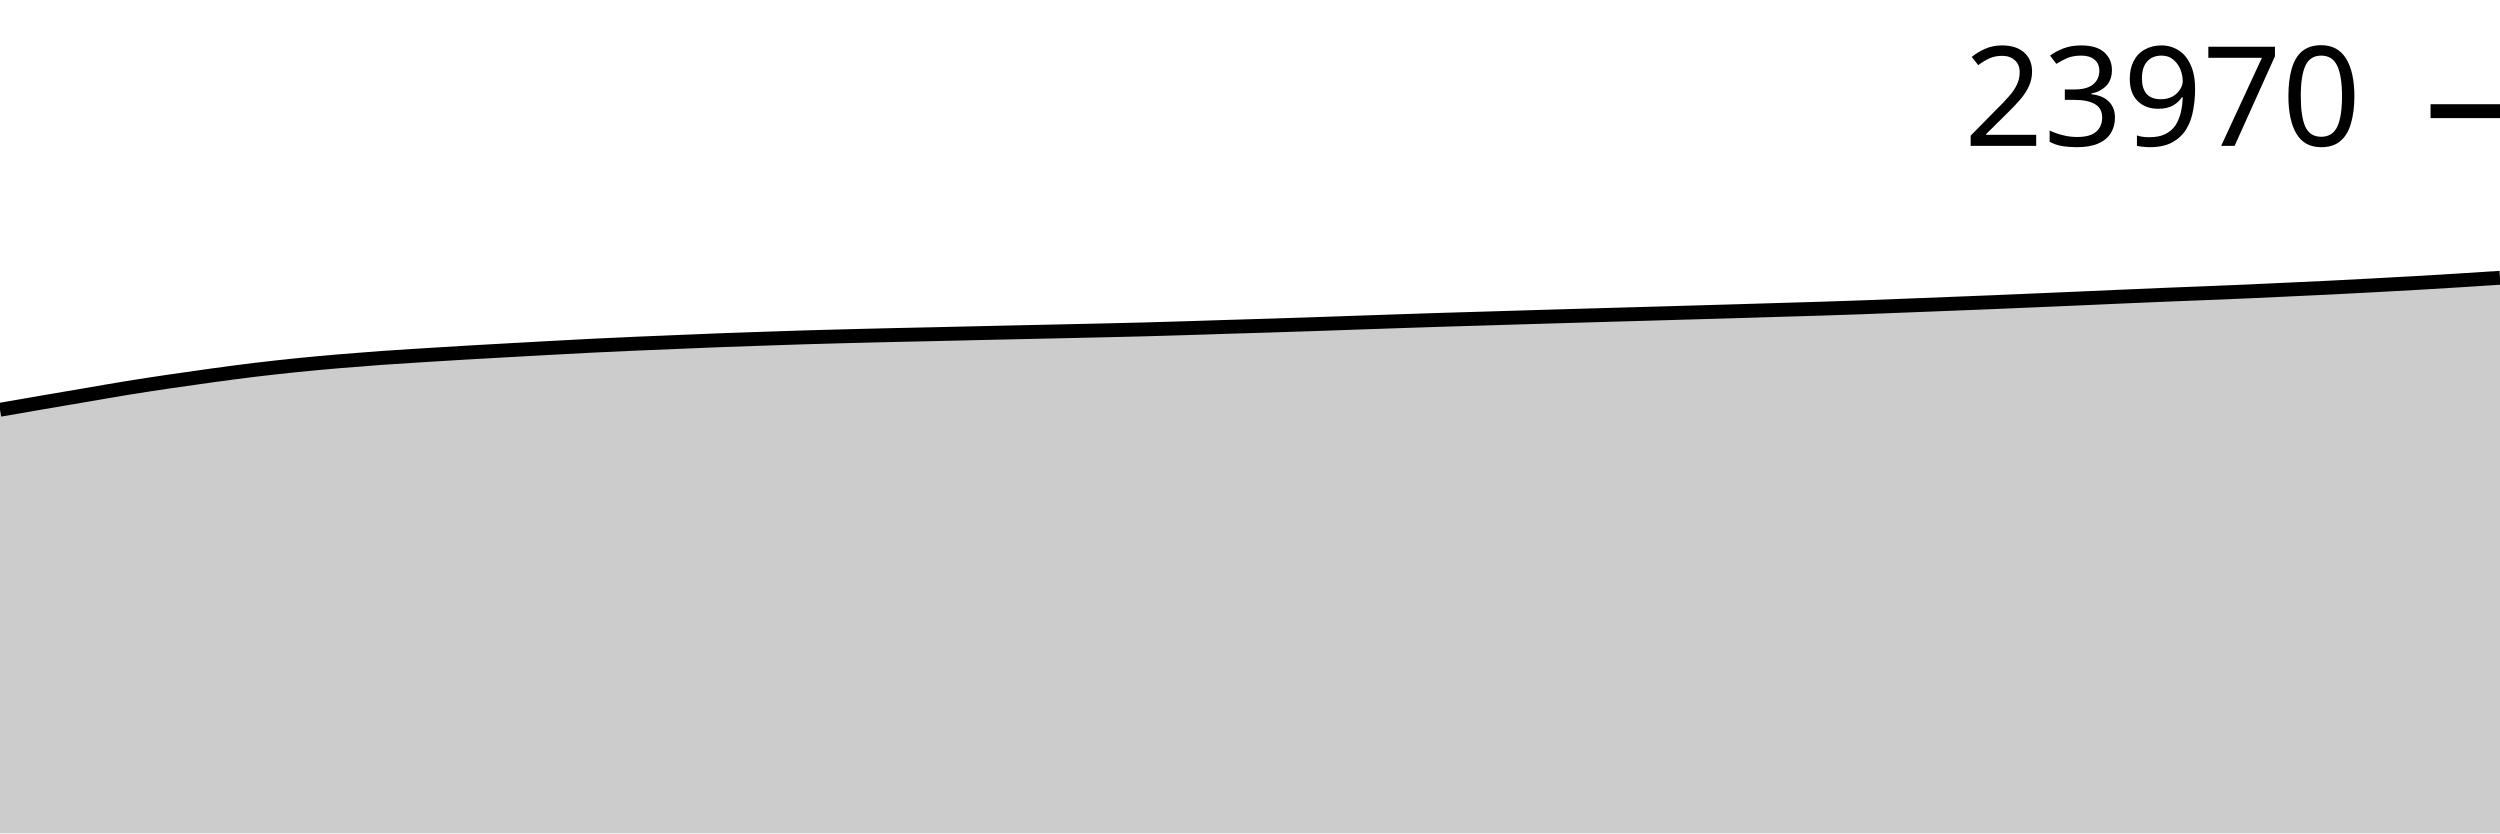
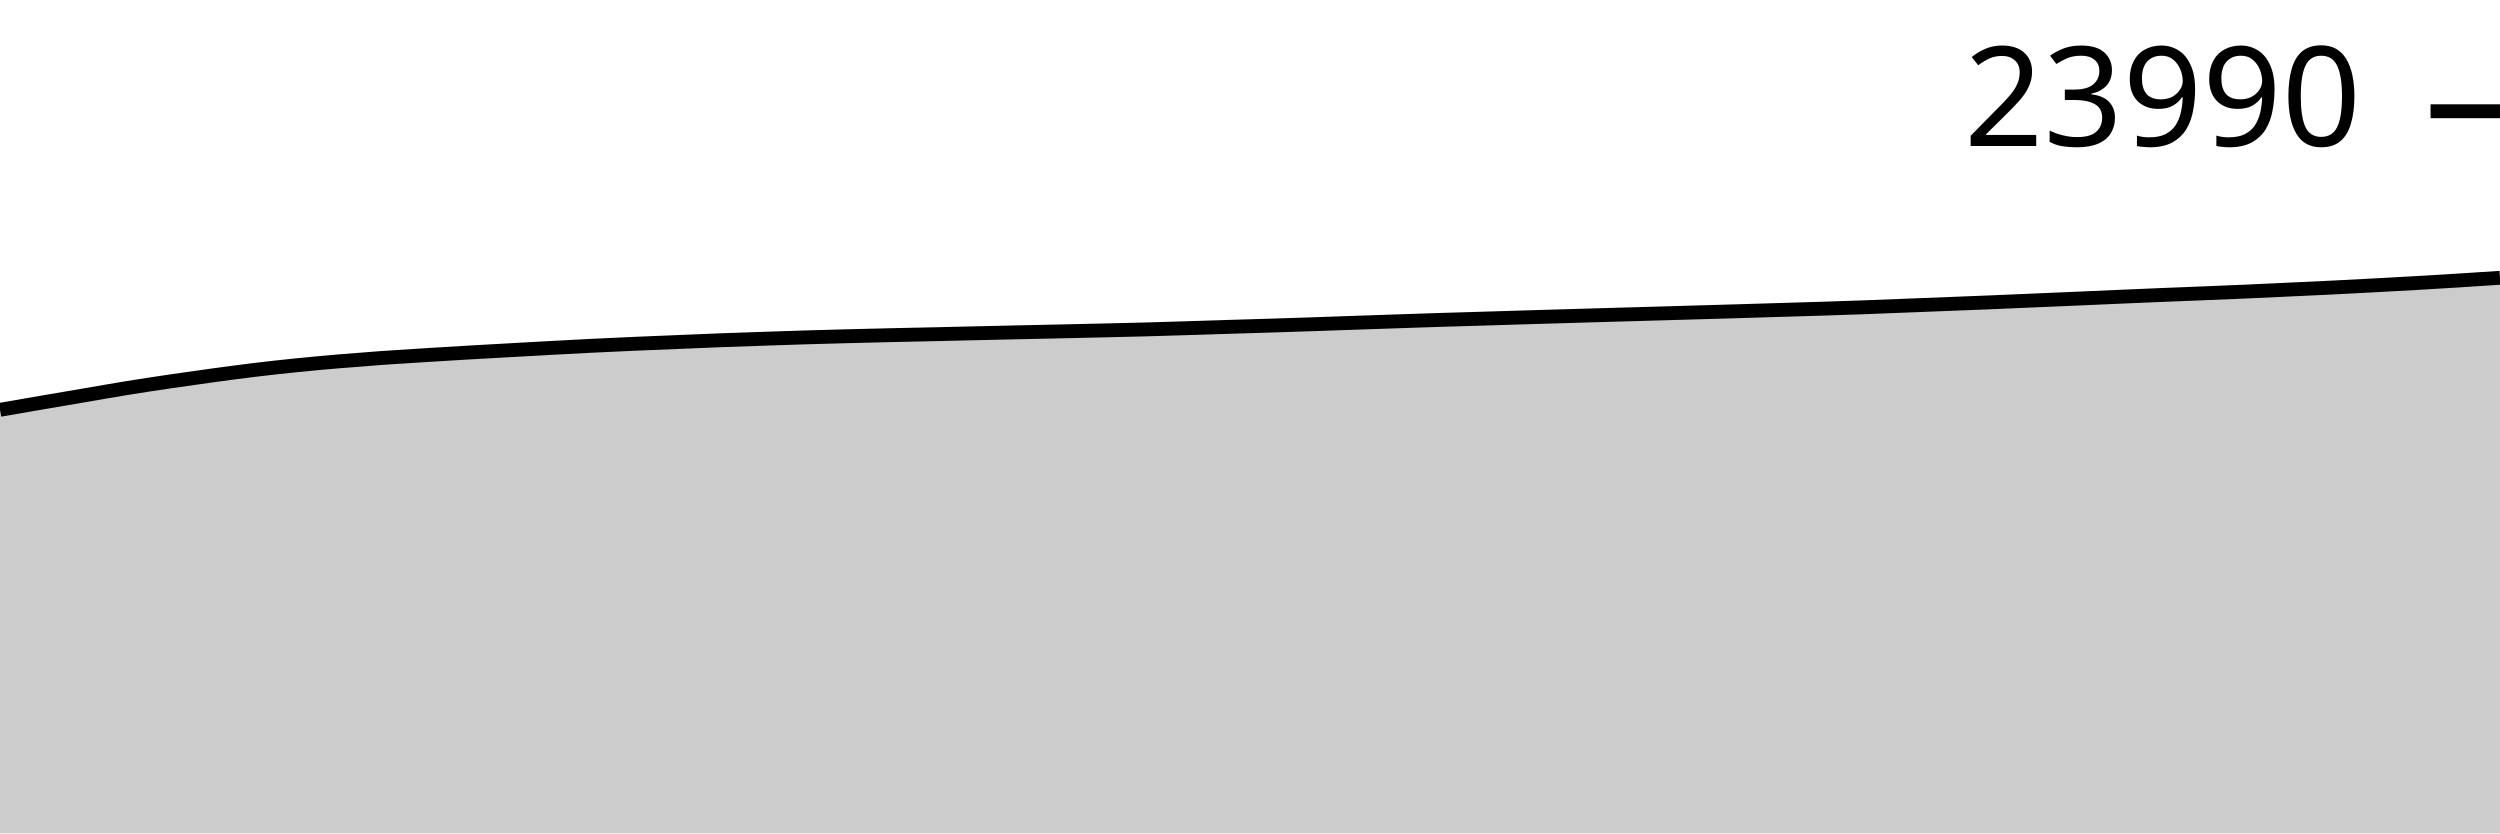
<svg xmlns="http://www.w3.org/2000/svg" viewBox="0 0 180 60">
  <g transform="translate(0,20)">
-     <path class="area" fill="rgba(0, 0, 0, 0.2)" d="M0,9.503C1.017,9.326,2.034,9.149,3.051,8.974C4.068,8.8,5.085,8.628,6.102,8.455C7.119,8.281,8.136,8.1,9.153,7.935C10.169,7.77,11.186,7.616,12.203,7.466C13.22,7.315,14.237,7.171,15.254,7.032C16.271,6.893,17.288,6.756,18.305,6.633C19.322,6.51,20.339,6.398,21.356,6.294C22.373,6.191,23.39,6.099,24.407,6.012C25.424,5.925,26.441,5.845,27.458,5.772C28.475,5.699,29.492,5.638,30.508,5.574C31.525,5.51,32.542,5.448,33.559,5.389C34.576,5.33,35.593,5.274,36.61,5.217C37.627,5.16,38.644,5.103,39.661,5.048C40.678,4.993,41.695,4.937,42.712,4.887C43.729,4.837,44.746,4.79,45.763,4.746C46.78,4.701,47.797,4.662,48.814,4.62C49.831,4.579,50.847,4.533,51.864,4.495C52.881,4.456,53.898,4.424,54.915,4.389C55.932,4.355,56.949,4.319,57.966,4.288C58.983,4.257,60,4.231,61.017,4.204C62.034,4.178,63.051,4.153,64.068,4.129C65.085,4.106,66.102,4.086,67.119,4.063C68.136,4.04,69.153,4.016,70.169,3.993C71.186,3.97,72.203,3.947,73.22,3.924C74.237,3.902,75.254,3.881,76.271,3.858C77.288,3.836,78.305,3.814,79.322,3.79C80.339,3.767,81.356,3.745,82.373,3.717C83.39,3.69,84.407,3.658,85.424,3.627C86.441,3.596,87.458,3.562,88.475,3.53C89.492,3.499,90.508,3.47,91.525,3.438C92.542,3.406,93.559,3.373,94.576,3.339C95.593,3.305,96.61,3.268,97.627,3.233C98.644,3.198,99.661,3.164,100.678,3.129C101.695,3.095,102.712,3.06,103.729,3.028C104.746,2.996,105.763,2.968,106.78,2.938C107.797,2.907,108.814,2.876,109.831,2.845C110.847,2.815,111.864,2.785,112.881,2.755C113.898,2.725,114.915,2.696,115.932,2.667C116.949,2.638,117.966,2.61,118.983,2.581C120,2.552,121.017,2.522,122.034,2.493C123.051,2.464,124.068,2.435,125.085,2.405C126.102,2.375,127.119,2.343,128.136,2.312C129.153,2.282,130.169,2.254,131.186,2.222C132.203,2.19,133.22,2.156,134.237,2.119C135.254,2.082,136.271,2.039,137.288,2C138.305,1.96,139.322,1.921,140.339,1.881C141.356,1.841,142.373,1.801,143.39,1.76C144.407,1.718,145.424,1.673,146.441,1.63C147.458,1.586,148.475,1.544,149.492,1.5C150.508,1.456,151.525,1.409,152.542,1.365C153.559,1.321,154.576,1.277,155.593,1.235C156.61,1.194,157.627,1.155,158.644,1.114C159.661,1.073,160.678,1.033,161.695,0.989C162.712,0.944,163.729,0.895,164.746,0.848C165.763,0.801,166.78,0.755,167.797,0.705C168.814,0.654,169.831,0.6,170.847,0.546C171.864,0.492,172.881,0.437,173.898,0.379C174.915,0.32,175.932,0.259,176.949,0.196C177.966,0.133,178.983,0.066,180,0L180,40C178.983,40,177.966,40,176.949,40C175.932,40,174.915,40,173.898,40C172.881,40,171.864,40,170.847,40C169.831,40,168.814,40,167.797,40C166.78,40,165.763,40,164.746,40C163.729,40,162.712,40,161.695,40C160.678,40,159.661,40,158.644,40C157.627,40,156.61,40,155.593,40C154.576,40,153.559,40,152.542,40C151.525,40,150.508,40,149.492,40C148.475,40,147.458,40,146.441,40C145.424,40,144.407,40,143.39,40C142.373,40,141.356,40,140.339,40C139.322,40,138.305,40,137.288,40C136.271,40,135.254,40,134.237,40C133.22,40,132.203,40,131.186,40C130.169,40,129.153,40,128.136,40C127.119,40,126.102,40,125.085,40C124.068,40,123.051,40,122.034,40C121.017,40,120,40,118.983,40C117.966,40,116.949,40,115.932,40C114.915,40,113.898,40,112.881,40C111.864,40,110.847,40,109.831,40C108.814,40,107.797,40,106.78,40C105.763,40,104.746,40,103.729,40C102.712,40,101.695,40,100.678,40C99.661,40,98.644,40,97.627,40C96.61,40,95.593,40,94.576,40C93.559,40,92.542,40,91.525,40C90.508,40,89.492,40,88.475,40C87.458,40,86.441,40,85.424,40C84.407,40,83.39,40,82.373,40C81.356,40,80.339,40,79.322,40C78.305,40,77.288,40,76.271,40C75.254,40,74.237,40,73.22,40C72.203,40,71.186,40,70.169,40C69.153,40,68.136,40,67.119,40C66.102,40,65.085,40,64.068,40C63.051,40,62.034,40,61.017,40C60,40,58.983,40,57.966,40C56.949,40,55.932,40,54.915,40C53.898,40,52.881,40,51.864,40C50.847,40,49.831,40,48.814,40C47.797,40,46.78,40,45.763,40C44.746,40,43.729,40,42.712,40C41.695,40,40.678,40,39.661,40C38.644,40,37.627,40,36.61,40C35.593,40,34.576,40,33.559,40C32.542,40,31.525,40,30.508,40C29.492,40,28.475,40,27.458,40C26.441,40,25.424,40,24.407,40C23.39,40,22.373,40,21.356,40C20.339,40,19.322,40,18.305,40C17.288,40,16.271,40,15.254,40C14.237,40,13.22,40,12.203,40C11.186,40,10.169,40,9.153,40C8.136,40,7.119,40,6.102,40C5.085,40,4.068,40,3.051,40C2.034,40,1.017,40,0,40Z" />
-     <path class="line" stroke="black" fill="none" d="M0,9.503C1.017,9.326,2.034,9.149,3.051,8.974C4.068,8.8,5.085,8.628,6.102,8.455C7.119,8.281,8.136,8.1,9.153,7.935C10.169,7.77,11.186,7.616,12.203,7.466C13.22,7.315,14.237,7.171,15.254,7.032C16.271,6.893,17.288,6.756,18.305,6.633C19.322,6.51,20.339,6.398,21.356,6.294C22.373,6.191,23.39,6.099,24.407,6.012C25.424,5.925,26.441,5.845,27.458,5.772C28.475,5.699,29.492,5.638,30.508,5.574C31.525,5.51,32.542,5.448,33.559,5.389C34.576,5.33,35.593,5.274,36.61,5.217C37.627,5.16,38.644,5.103,39.661,5.048C40.678,4.993,41.695,4.937,42.712,4.887C43.729,4.837,44.746,4.79,45.763,4.746C46.78,4.701,47.797,4.662,48.814,4.62C49.831,4.579,50.847,4.533,51.864,4.495C52.881,4.456,53.898,4.424,54.915,4.389C55.932,4.355,56.949,4.319,57.966,4.288C58.983,4.257,60,4.231,61.017,4.204C62.034,4.178,63.051,4.153,64.068,4.129C65.085,4.106,66.102,4.086,67.119,4.063C68.136,4.04,69.153,4.016,70.169,3.993C71.186,3.97,72.203,3.947,73.22,3.924C74.237,3.902,75.254,3.881,76.271,3.858C77.288,3.836,78.305,3.814,79.322,3.79C80.339,3.767,81.356,3.745,82.373,3.717C83.39,3.69,84.407,3.658,85.424,3.627C86.441,3.596,87.458,3.562,88.475,3.53C89.492,3.499,90.508,3.47,91.525,3.438C92.542,3.406,93.559,3.373,94.576,3.339C95.593,3.305,96.61,3.268,97.627,3.233C98.644,3.198,99.661,3.164,100.678,3.129C101.695,3.095,102.712,3.06,103.729,3.028C104.746,2.996,105.763,2.968,106.78,2.938C107.797,2.907,108.814,2.876,109.831,2.845C110.847,2.815,111.864,2.785,112.881,2.755C113.898,2.725,114.915,2.696,115.932,2.667C116.949,2.638,117.966,2.61,118.983,2.581C120,2.552,121.017,2.522,122.034,2.493C123.051,2.464,124.068,2.435,125.085,2.405C126.102,2.375,127.119,2.343,128.136,2.312C129.153,2.282,130.169,2.254,131.186,2.222C132.203,2.19,133.22,2.156,134.237,2.119C135.254,2.082,136.271,2.039,137.288,2C138.305,1.96,139.322,1.921,140.339,1.881C141.356,1.841,142.373,1.801,143.39,1.76C144.407,1.718,145.424,1.673,146.441,1.63C147.458,1.586,148.475,1.544,149.492,1.5C150.508,1.456,151.525,1.409,152.542,1.365C153.559,1.321,154.576,1.277,155.593,1.235C156.61,1.194,157.627,1.155,158.644,1.114C159.661,1.073,160.678,1.033,161.695,0.989C162.712,0.944,163.729,0.895,164.746,0.848C165.763,0.801,166.78,0.755,167.797,0.705C168.814,0.654,169.831,0.6,170.847,0.546C171.864,0.492,172.881,0.437,173.898,0.379C174.915,0.32,175.932,0.259,176.949,0.196C177.966,0.133,178.983,0.066,180,0" />
-     <path class="axis-ceiling" stroke-width="1" stroke="black" fill="none" d="M175,-11.996L180,-11.996" />
-     <text class="axis-ceiling-label" font-family="sans-serif" text-anchor="end" font-size="10px" x="170" y="-9.496">23970</text>
+     <path class="area" fill="rgba(0, 0, 0, 0.2)" d="M0,9.506C1.017,9.329,2.034,9.152,3.051,8.978C4.068,8.803,5.085,8.631,6.102,8.458C7.119,8.285,8.136,8.103,9.153,7.938C10.169,7.774,11.186,7.62,12.203,7.469C13.22,7.319,14.237,7.174,15.254,7.036C16.271,6.897,17.288,6.76,18.305,6.637C19.322,6.514,20.339,6.401,21.356,6.298C22.373,6.194,23.39,6.103,24.407,6.016C25.424,5.929,26.441,5.849,27.458,5.776C28.475,5.703,29.492,5.642,30.508,5.578C31.525,5.514,32.542,5.452,33.559,5.393C34.576,5.333,35.593,5.278,36.61,5.221C37.627,5.164,38.644,5.107,39.661,5.051C40.678,4.996,41.695,4.941,42.712,4.891C43.729,4.84,44.746,4.794,45.763,4.75C46.78,4.705,47.797,4.666,48.814,4.624C49.831,4.582,50.847,4.537,51.864,4.499C52.881,4.46,53.898,4.428,54.915,4.393C55.932,4.359,56.949,4.323,57.966,4.292C58.983,4.261,60,4.235,61.017,4.208C62.034,4.182,63.051,4.157,64.068,4.133C65.085,4.11,66.102,4.09,67.119,4.067C68.136,4.044,69.153,4.02,70.169,3.997C71.186,3.974,72.203,3.951,73.22,3.928C74.237,3.906,75.254,3.885,76.271,3.862C77.288,3.84,78.305,3.818,79.322,3.794C80.339,3.771,81.356,3.749,82.373,3.721C83.39,3.694,84.407,3.662,85.424,3.631C86.441,3.6,87.458,3.566,88.475,3.534C89.492,3.503,90.508,3.474,91.525,3.442C92.542,3.41,93.559,3.377,94.576,3.343C95.593,3.309,96.61,3.272,97.627,3.237C98.644,3.202,99.661,3.168,100.678,3.133C101.695,3.099,102.712,3.064,103.729,3.032C104.746,3,105.763,2.972,106.78,2.942C107.797,2.911,108.814,2.88,109.831,2.849C110.847,2.819,111.864,2.789,112.881,2.759C113.898,2.729,114.915,2.7,115.932,2.671C116.949,2.642,117.966,2.614,118.983,2.585C120,2.556,121.017,2.526,122.034,2.497C123.051,2.468,124.068,2.439,125.085,2.409C126.102,2.379,127.119,2.347,128.136,2.317C129.153,2.286,130.169,2.259,131.186,2.226C132.203,2.194,133.22,2.16,134.237,2.123C135.254,2.086,136.271,2.043,137.288,2.004C138.305,1.964,139.322,1.925,140.339,1.885C141.356,1.845,142.373,1.806,143.39,1.764C144.407,1.722,145.424,1.677,146.441,1.634C147.458,1.591,148.475,1.548,149.492,1.504C150.508,1.46,151.525,1.414,152.542,1.37C153.559,1.326,154.576,1.282,155.593,1.24C156.61,1.198,157.627,1.16,158.644,1.119C159.661,1.078,160.678,1.038,161.695,0.993C162.712,0.949,163.729,0.9,164.746,0.852C165.763,0.805,166.78,0.759,167.797,0.709C168.814,0.659,169.831,0.605,170.847,0.551C171.864,0.496,172.881,0.442,173.898,0.383C174.915,0.325,175.932,0.264,176.949,0.2C177.966,0.137,178.983,0.068,180,0L180,40C178.983,40,177.966,40,176.949,40C175.932,40,174.915,40,173.898,40C172.881,40,171.864,40,170.847,40C169.831,40,168.814,40,167.797,40C166.78,40,165.763,40,164.746,40C163.729,40,162.712,40,161.695,40C160.678,40,159.661,40,158.644,40C157.627,40,156.61,40,155.593,40C154.576,40,153.559,40,152.542,40C151.525,40,150.508,40,149.492,40C148.475,40,147.458,40,146.441,40C145.424,40,144.407,40,143.39,40C142.373,40,141.356,40,140.339,40C139.322,40,138.305,40,137.288,40C136.271,40,135.254,40,134.237,40C133.22,40,132.203,40,131.186,40C130.169,40,129.153,40,128.136,40C127.119,40,126.102,40,125.085,40C124.068,40,123.051,40,122.034,40C121.017,40,120,40,118.983,40C117.966,40,116.949,40,115.932,40C114.915,40,113.898,40,112.881,40C111.864,40,110.847,40,109.831,40C108.814,40,107.797,40,106.78,40C105.763,40,104.746,40,103.729,40C102.712,40,101.695,40,100.678,40C99.661,40,98.644,40,97.627,40C96.61,40,95.593,40,94.576,40C93.559,40,92.542,40,91.525,40C90.508,40,89.492,40,88.475,40C87.458,40,86.441,40,85.424,40C84.407,40,83.39,40,82.373,40C81.356,40,80.339,40,79.322,40C78.305,40,77.288,40,76.271,40C75.254,40,74.237,40,73.22,40C72.203,40,71.186,40,70.169,40C69.153,40,68.136,40,67.119,40C66.102,40,65.085,40,64.068,40C63.051,40,62.034,40,61.017,40C60,40,58.983,40,57.966,40C56.949,40,55.932,40,54.915,40C53.898,40,52.881,40,51.864,40C50.847,40,49.831,40,48.814,40C47.797,40,46.78,40,45.763,40C44.746,40,43.729,40,42.712,40C41.695,40,40.678,40,39.661,40C38.644,40,37.627,40,36.61,40C35.593,40,34.576,40,33.559,40C32.542,40,31.525,40,30.508,40C29.492,40,28.475,40,27.458,40C26.441,40,25.424,40,24.407,40C23.39,40,22.373,40,21.356,40C20.339,40,19.322,40,18.305,40C17.288,40,16.271,40,15.254,40C14.237,40,13.22,40,12.203,40C11.186,40,10.169,40,9.153,40C8.136,40,7.119,40,6.102,40C5.085,40,4.068,40,3.051,40C2.034,40,1.017,40,0,40Z" />
+     <path class="line" stroke="black" fill="none" d="M0,9.506C1.017,9.329,2.034,9.152,3.051,8.978C4.068,8.803,5.085,8.631,6.102,8.458C7.119,8.285,8.136,8.103,9.153,7.938C10.169,7.774,11.186,7.62,12.203,7.469C13.22,7.319,14.237,7.174,15.254,7.036C16.271,6.897,17.288,6.76,18.305,6.637C19.322,6.514,20.339,6.401,21.356,6.298C22.373,6.194,23.39,6.103,24.407,6.016C25.424,5.929,26.441,5.849,27.458,5.776C28.475,5.703,29.492,5.642,30.508,5.578C31.525,5.514,32.542,5.452,33.559,5.393C34.576,5.333,35.593,5.278,36.61,5.221C37.627,5.164,38.644,5.107,39.661,5.051C40.678,4.996,41.695,4.941,42.712,4.891C43.729,4.84,44.746,4.794,45.763,4.75C46.78,4.705,47.797,4.666,48.814,4.624C49.831,4.582,50.847,4.537,51.864,4.499C52.881,4.46,53.898,4.428,54.915,4.393C55.932,4.359,56.949,4.323,57.966,4.292C58.983,4.261,60,4.235,61.017,4.208C62.034,4.182,63.051,4.157,64.068,4.133C65.085,4.11,66.102,4.09,67.119,4.067C68.136,4.044,69.153,4.02,70.169,3.997C71.186,3.974,72.203,3.951,73.22,3.928C74.237,3.906,75.254,3.885,76.271,3.862C77.288,3.84,78.305,3.818,79.322,3.794C80.339,3.771,81.356,3.749,82.373,3.721C83.39,3.694,84.407,3.662,85.424,3.631C86.441,3.6,87.458,3.566,88.475,3.534C89.492,3.503,90.508,3.474,91.525,3.442C92.542,3.41,93.559,3.377,94.576,3.343C95.593,3.309,96.61,3.272,97.627,3.237C98.644,3.202,99.661,3.168,100.678,3.133C101.695,3.099,102.712,3.064,103.729,3.032C104.746,3,105.763,2.972,106.78,2.942C107.797,2.911,108.814,2.88,109.831,2.849C110.847,2.819,111.864,2.789,112.881,2.759C113.898,2.729,114.915,2.7,115.932,2.671C116.949,2.642,117.966,2.614,118.983,2.585C120,2.556,121.017,2.526,122.034,2.497C123.051,2.468,124.068,2.439,125.085,2.409C126.102,2.379,127.119,2.347,128.136,2.317C129.153,2.286,130.169,2.259,131.186,2.226C132.203,2.194,133.22,2.16,134.237,2.123C135.254,2.086,136.271,2.043,137.288,2.004C138.305,1.964,139.322,1.925,140.339,1.885C141.356,1.845,142.373,1.806,143.39,1.764C144.407,1.722,145.424,1.677,146.441,1.634C147.458,1.591,148.475,1.548,149.492,1.504C150.508,1.46,151.525,1.414,152.542,1.37C153.559,1.326,154.576,1.282,155.593,1.24C156.61,1.198,157.627,1.16,158.644,1.119C159.661,1.078,160.678,1.038,161.695,0.993C162.712,0.949,163.729,0.9,164.746,0.852C165.763,0.805,166.78,0.759,167.797,0.709C168.814,0.659,169.831,0.605,170.847,0.551C171.864,0.496,172.881,0.442,173.898,0.383C174.915,0.325,175.932,0.264,176.949,0.2C177.966,0.137,178.983,0.068,180,0" />
+     <path class="axis-ceiling" stroke-width="1" stroke="black" fill="none" d="M175,-11.99L180,-11.99" />
+     <text class="axis-ceiling-label" font-family="sans-serif" text-anchor="end" font-size="10px" x="170" y="-9.49">23990</text>
  </g>
</svg>
